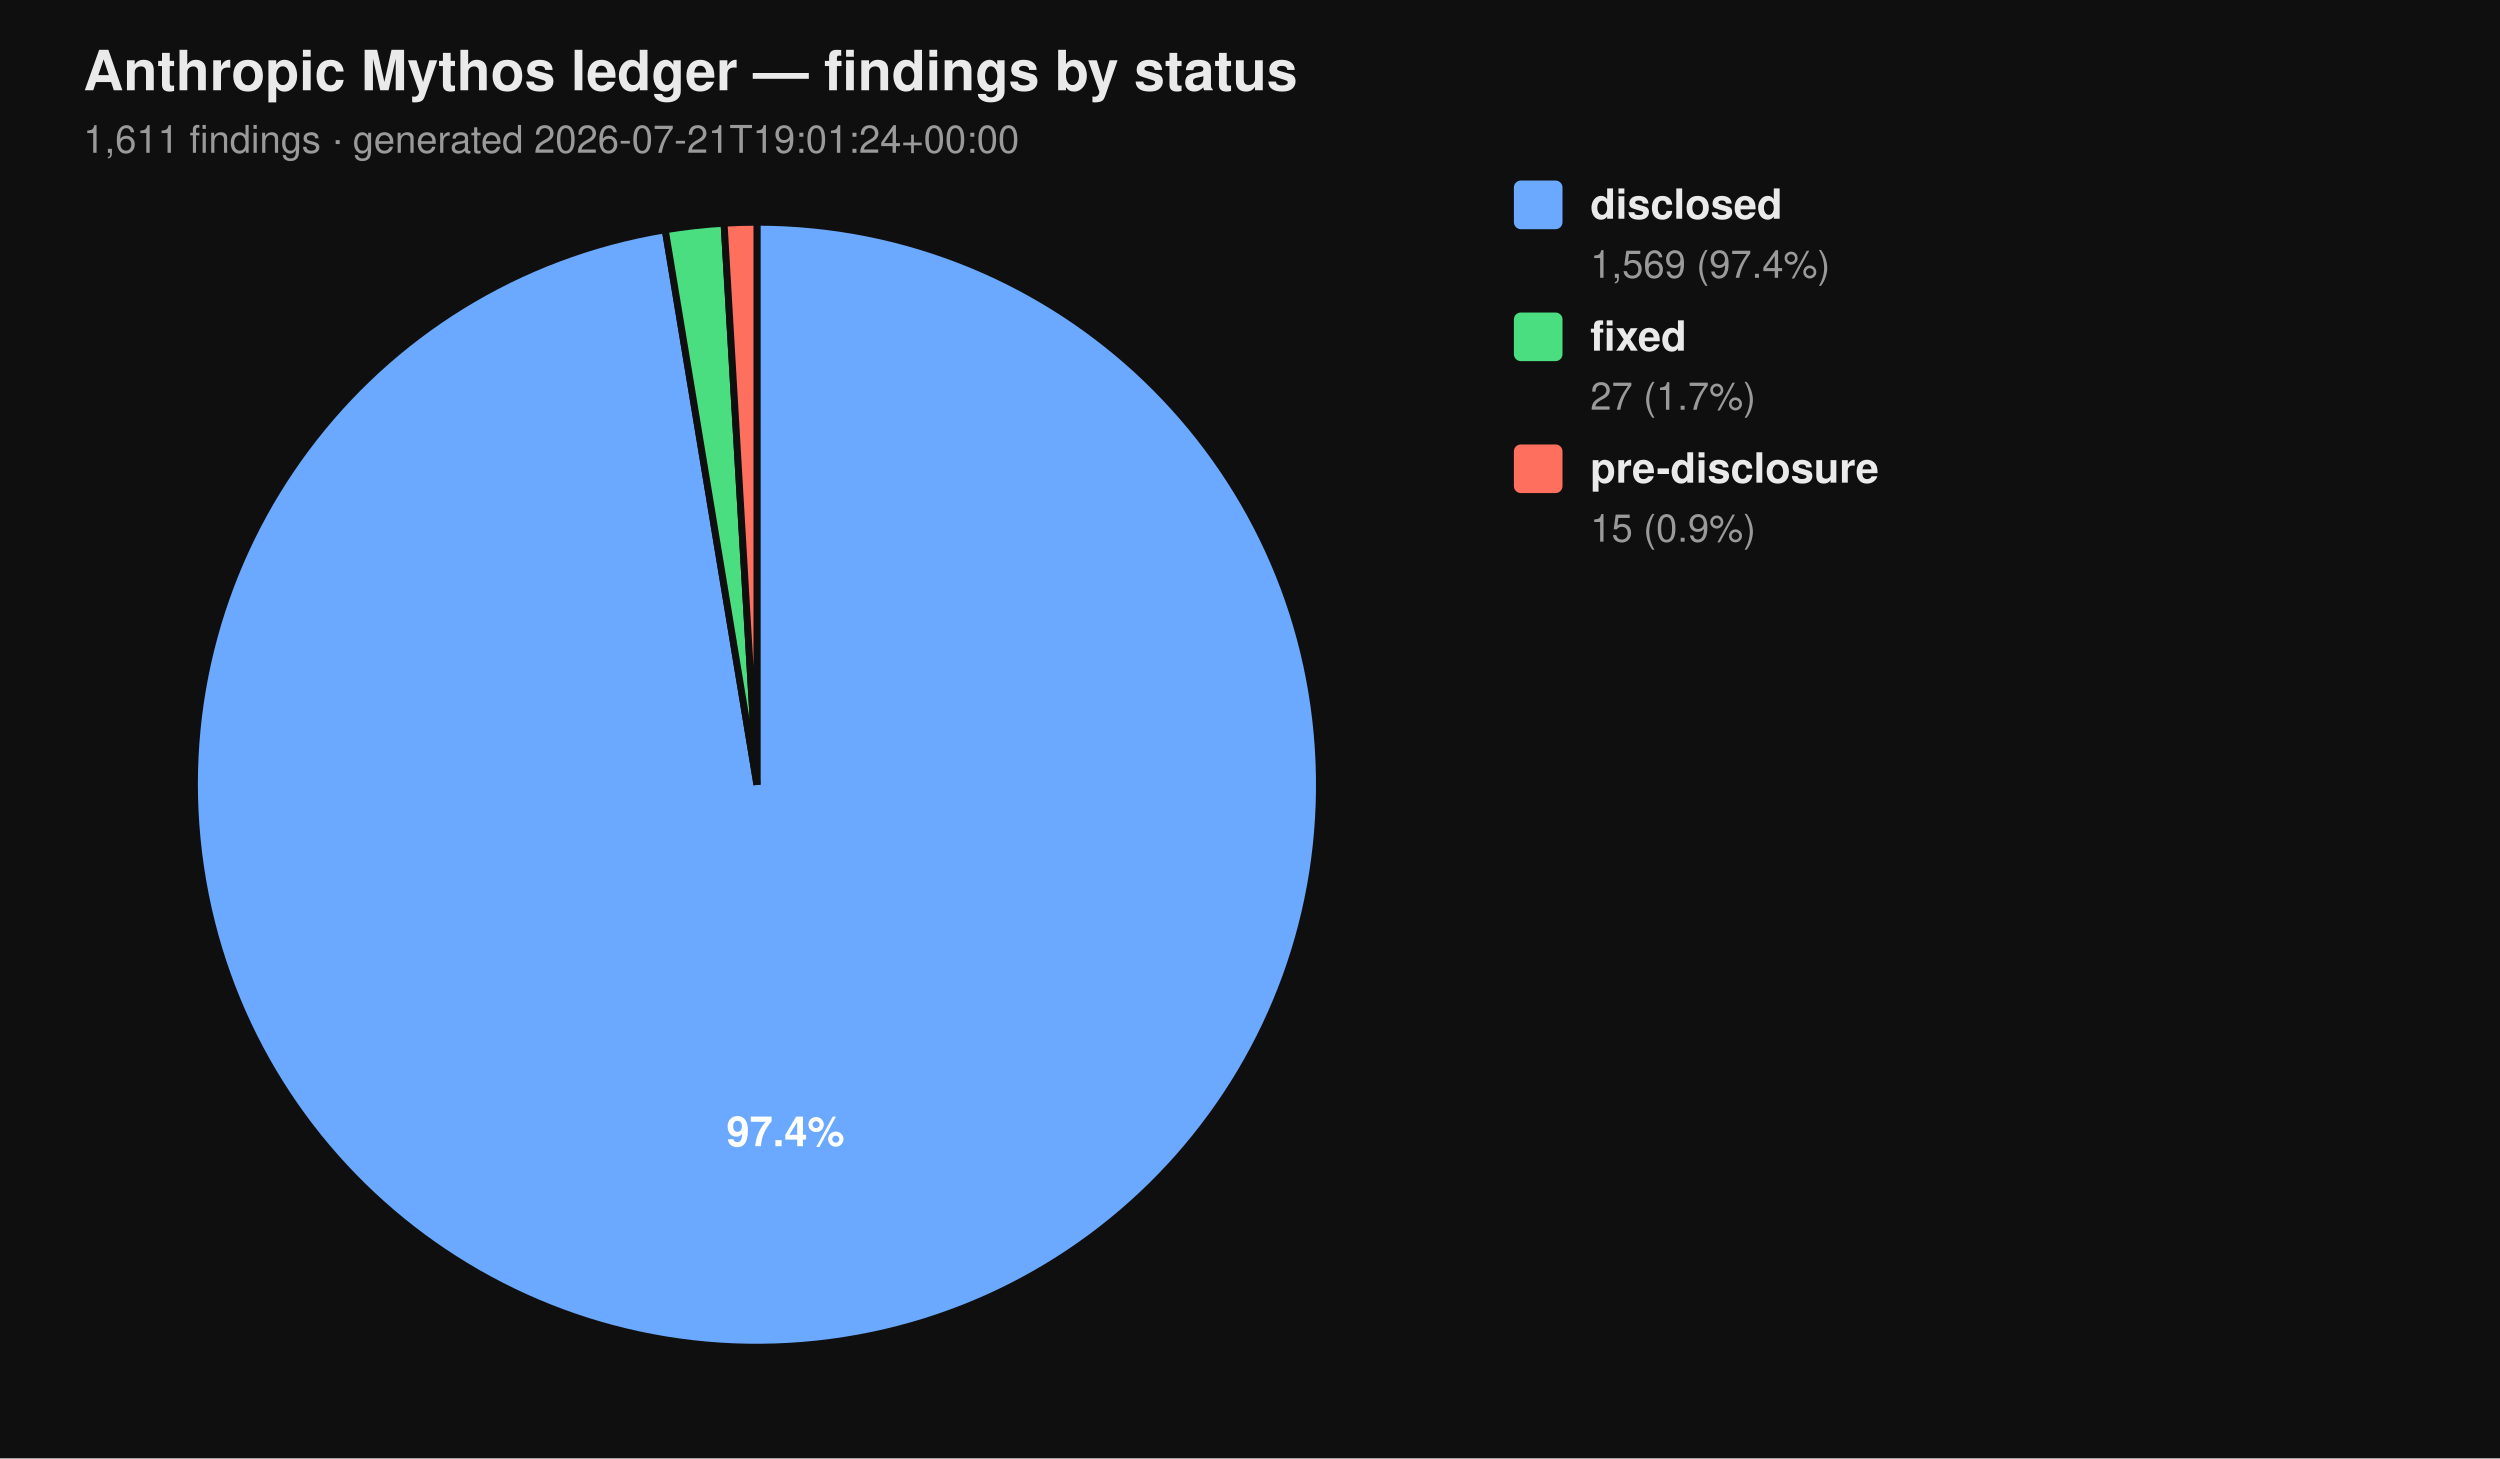
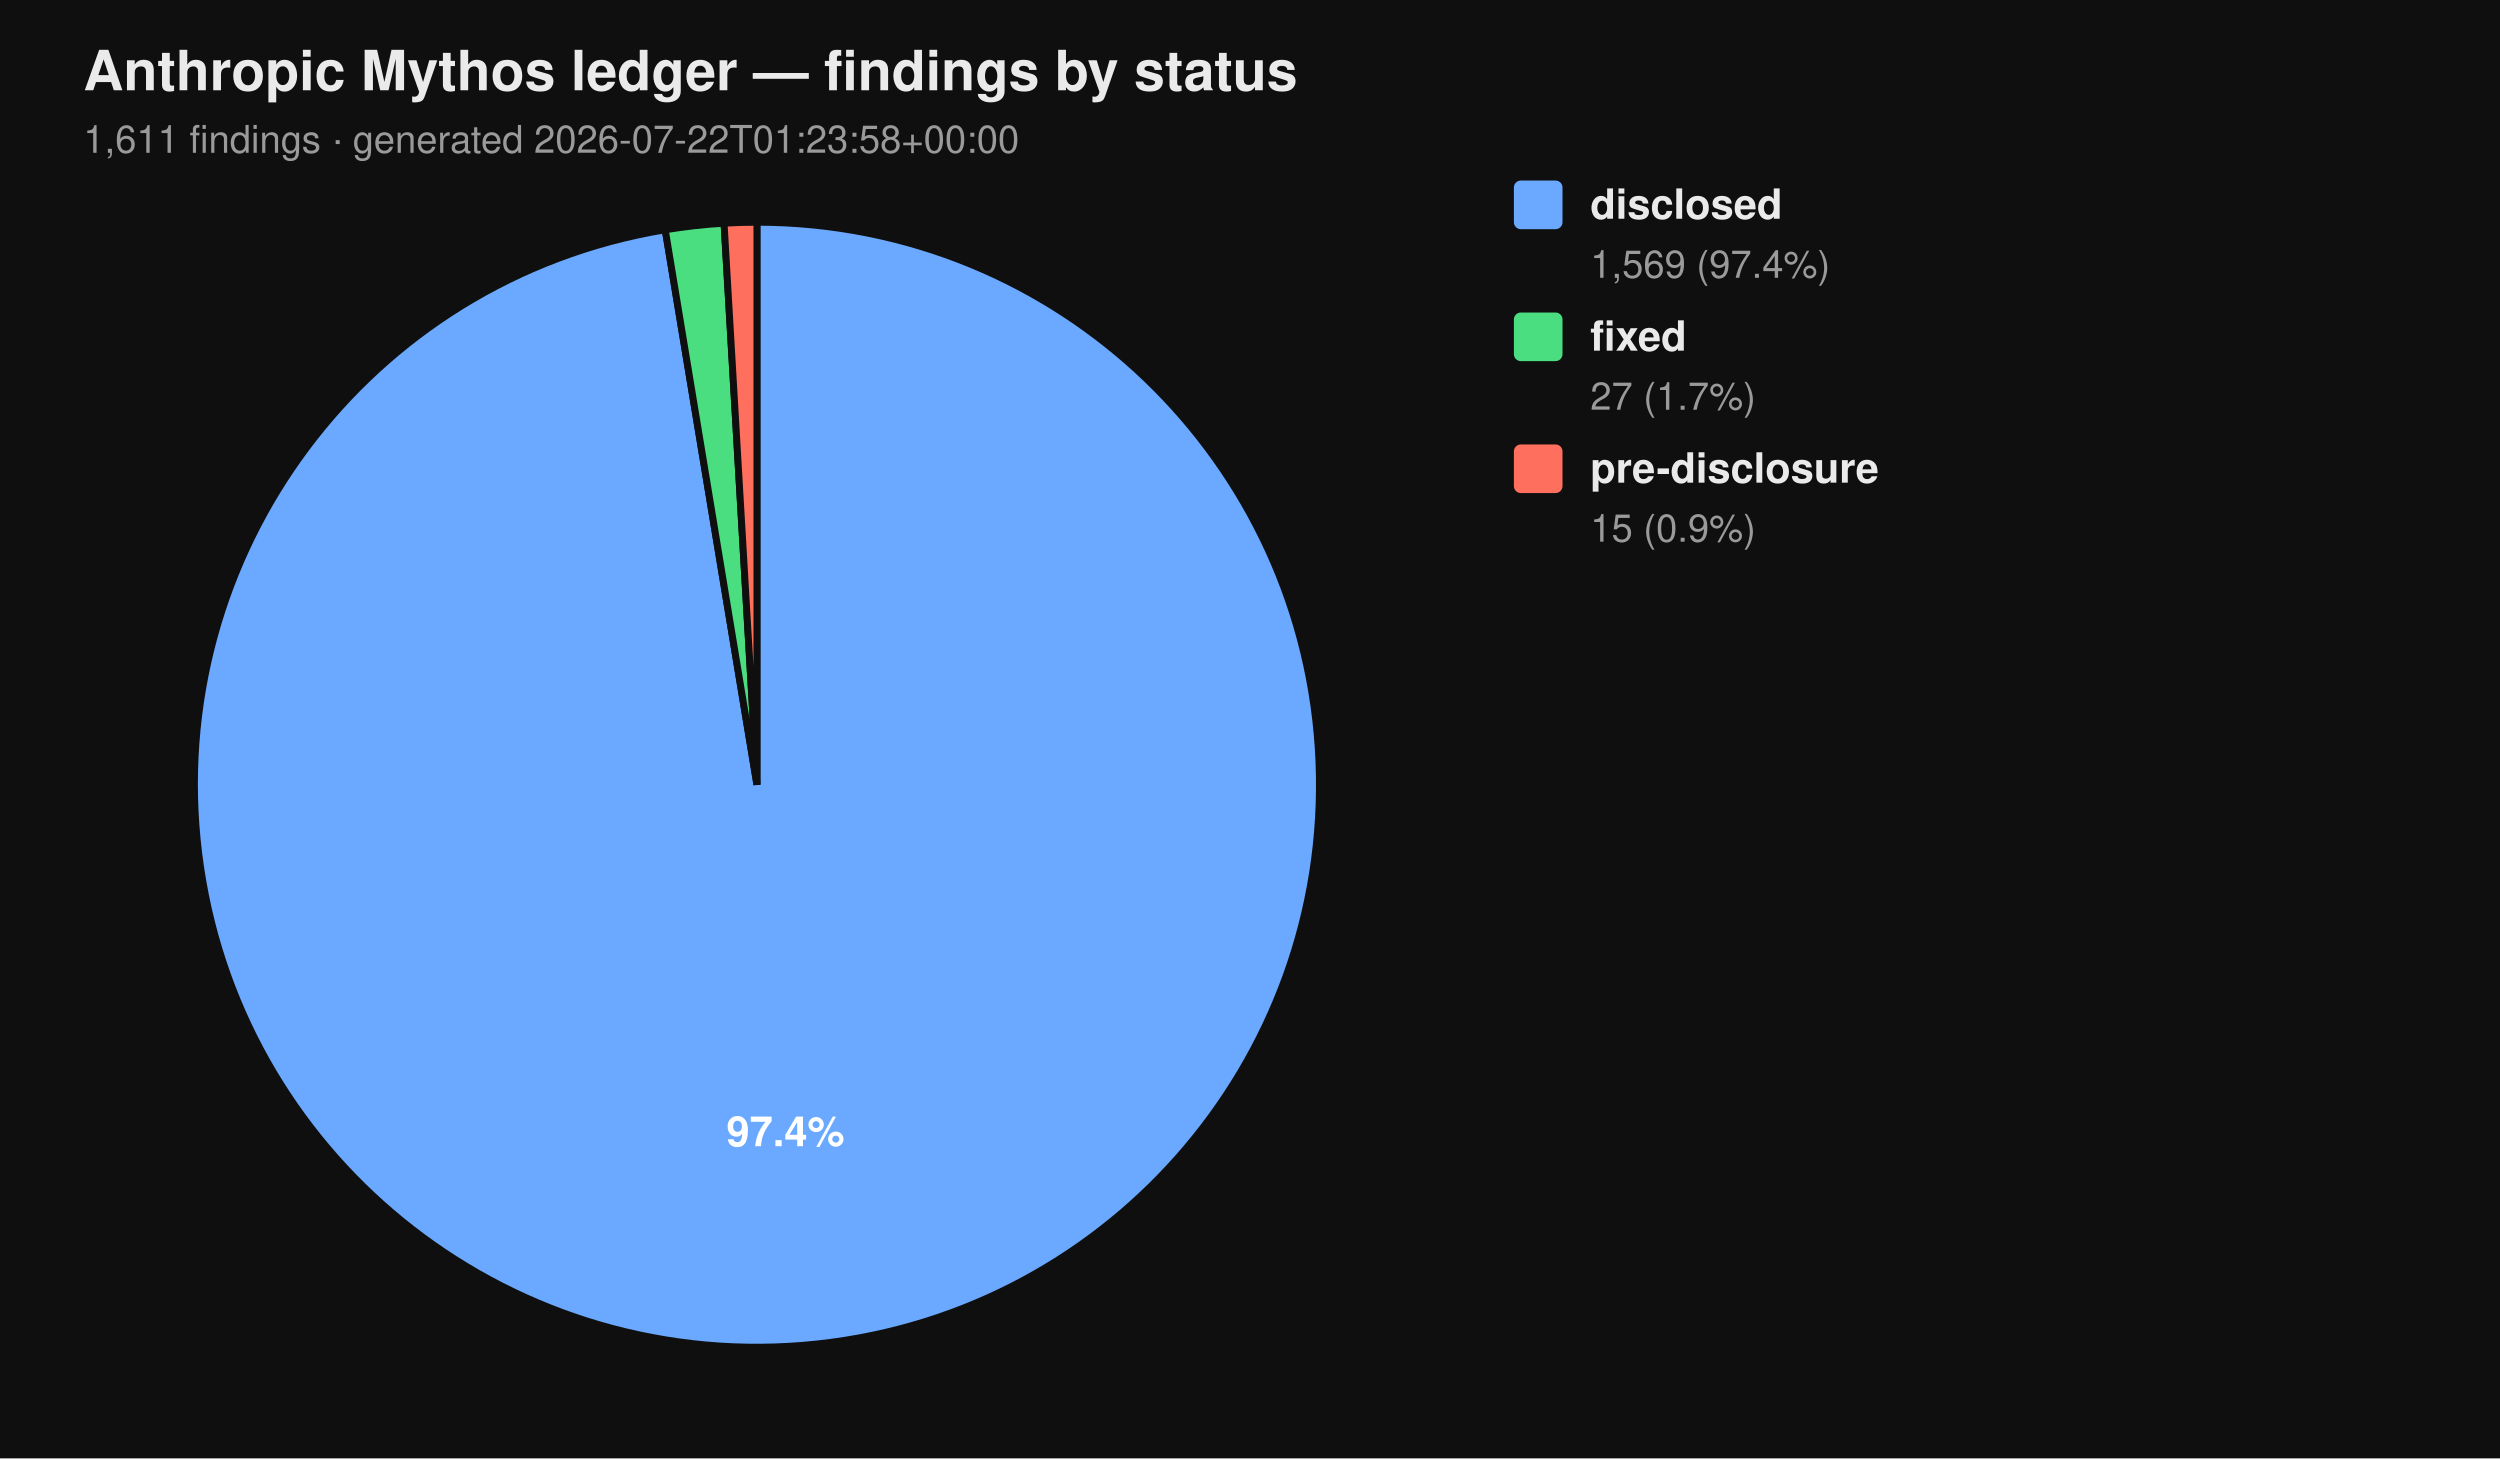
<svg xmlns="http://www.w3.org/2000/svg" viewBox="0 0 720 420" width="720" height="420" font-family="-apple-system, BlinkMacSystemFont, 'Segoe UI', Helvetica, Arial, sans-serif">
  <rect width="100%" height="100%" fill="#0f0f0f" />
  <text x="24" y="26" fill="#eaeaea" font-size="16" font-weight="700">Anthropic Mythos ledger — findings by status</text>
-   <text x="24" y="44" fill="#9a9a9a" font-size="11">1,611 findings  ·  generated 2026-07-21T19:01:24+00:00</text>
+   <text x="24" y="44" fill="#9a9a9a" font-size="11">1,611 findings  ·  generated 2026-07-22T01:23:58+00:00</text>
  <path d="M 218.00 226.00 L 218.00 64.00 A 162.00 162.00 0 1 1 191.58 66.17 Z" fill="#6aa9ff" stroke="#0f0f0f" stroke-width="2" />
  <path d="M 218.00 226.00 L 191.58 66.17 A 162.00 162.00 0 0 1 208.53 64.28 Z" fill="#4ade80" stroke="#0f0f0f" stroke-width="2" />
  <path d="M 218.00 226.00 L 208.53 64.28 A 162.00 162.00 0 0 1 218.00 64.00 Z" fill="#ff6f5e" stroke="#0f0f0f" stroke-width="2" />
  <text x="226.22" y="330.10" text-anchor="middle" fill="#ffffff" font-size="12" font-weight="700">97.4%</text>
  <rect x="436" y="52" width="14" height="14" rx="2" ry="2" fill="#6aa9ff" />
  <text x="458" y="63" fill="#eaeaea" font-size="12" font-weight="600">disclosed</text>
  <text x="458" y="80" fill="#9a9a9a" font-size="11">1,569 (97.4%)</text>
  <rect x="436" y="90" width="14" height="14" rx="2" ry="2" fill="#4ade80" />
  <text x="458" y="101" fill="#eaeaea" font-size="12" font-weight="600">fixed</text>
  <text x="458" y="118" fill="#9a9a9a" font-size="11">27 (1.7%)</text>
  <rect x="436" y="128" width="14" height="14" rx="2" ry="2" fill="#ff6f5e" />
  <text x="458" y="139" fill="#eaeaea" font-size="12" font-weight="600">pre-disclosure</text>
  <text x="458" y="156" fill="#9a9a9a" font-size="11">15 (0.9%)</text>
</svg>
